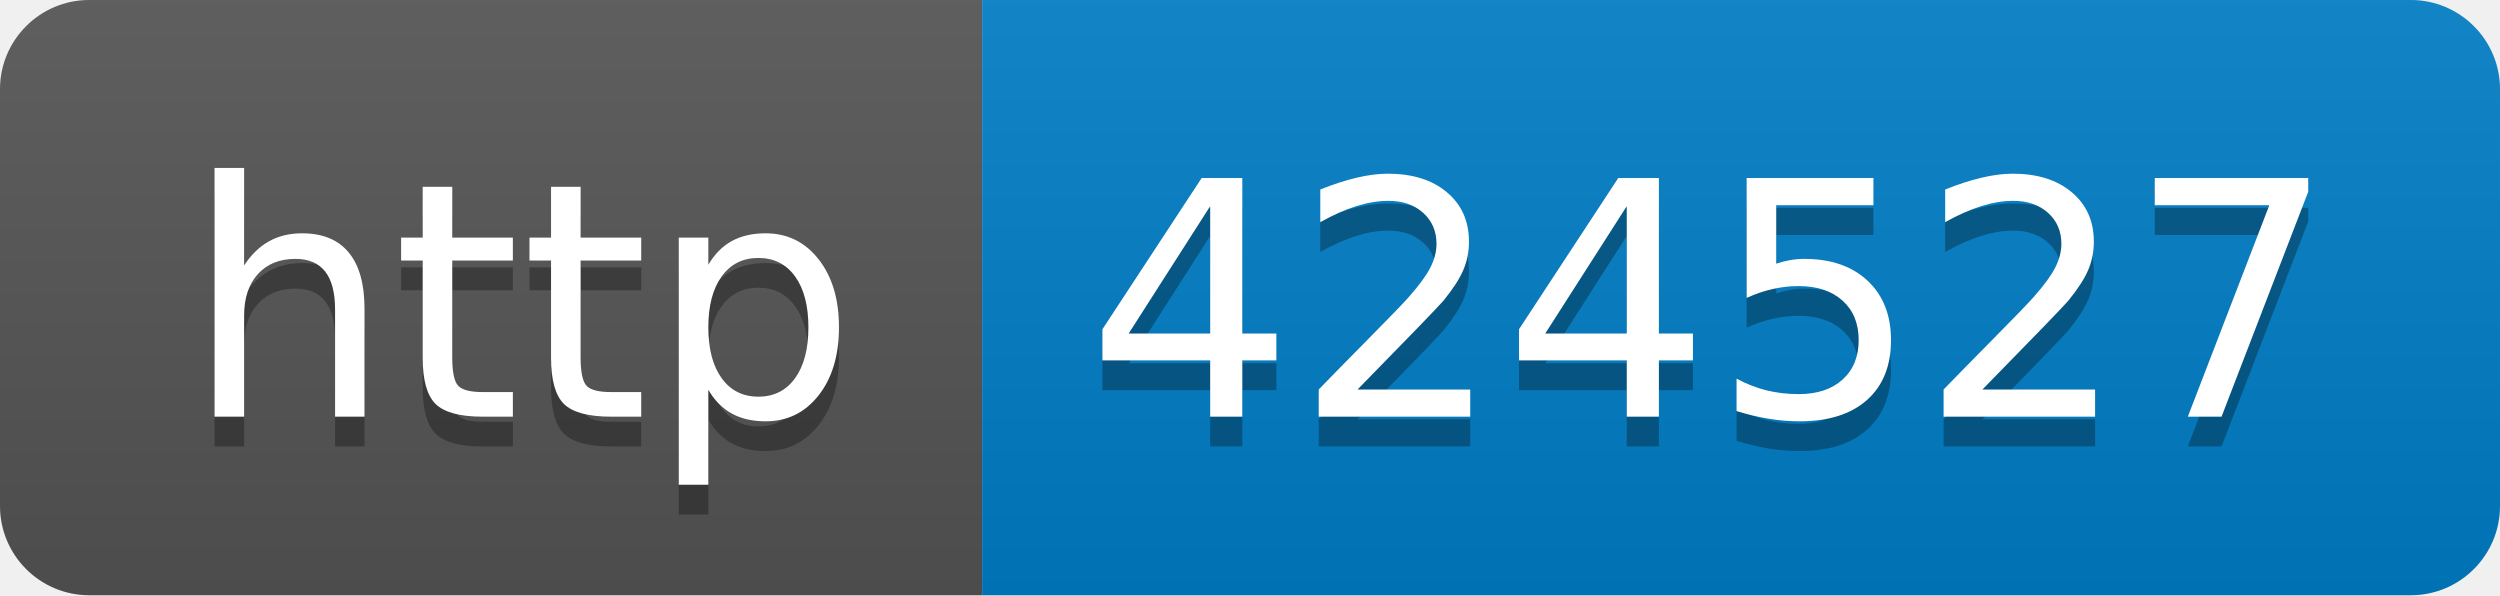
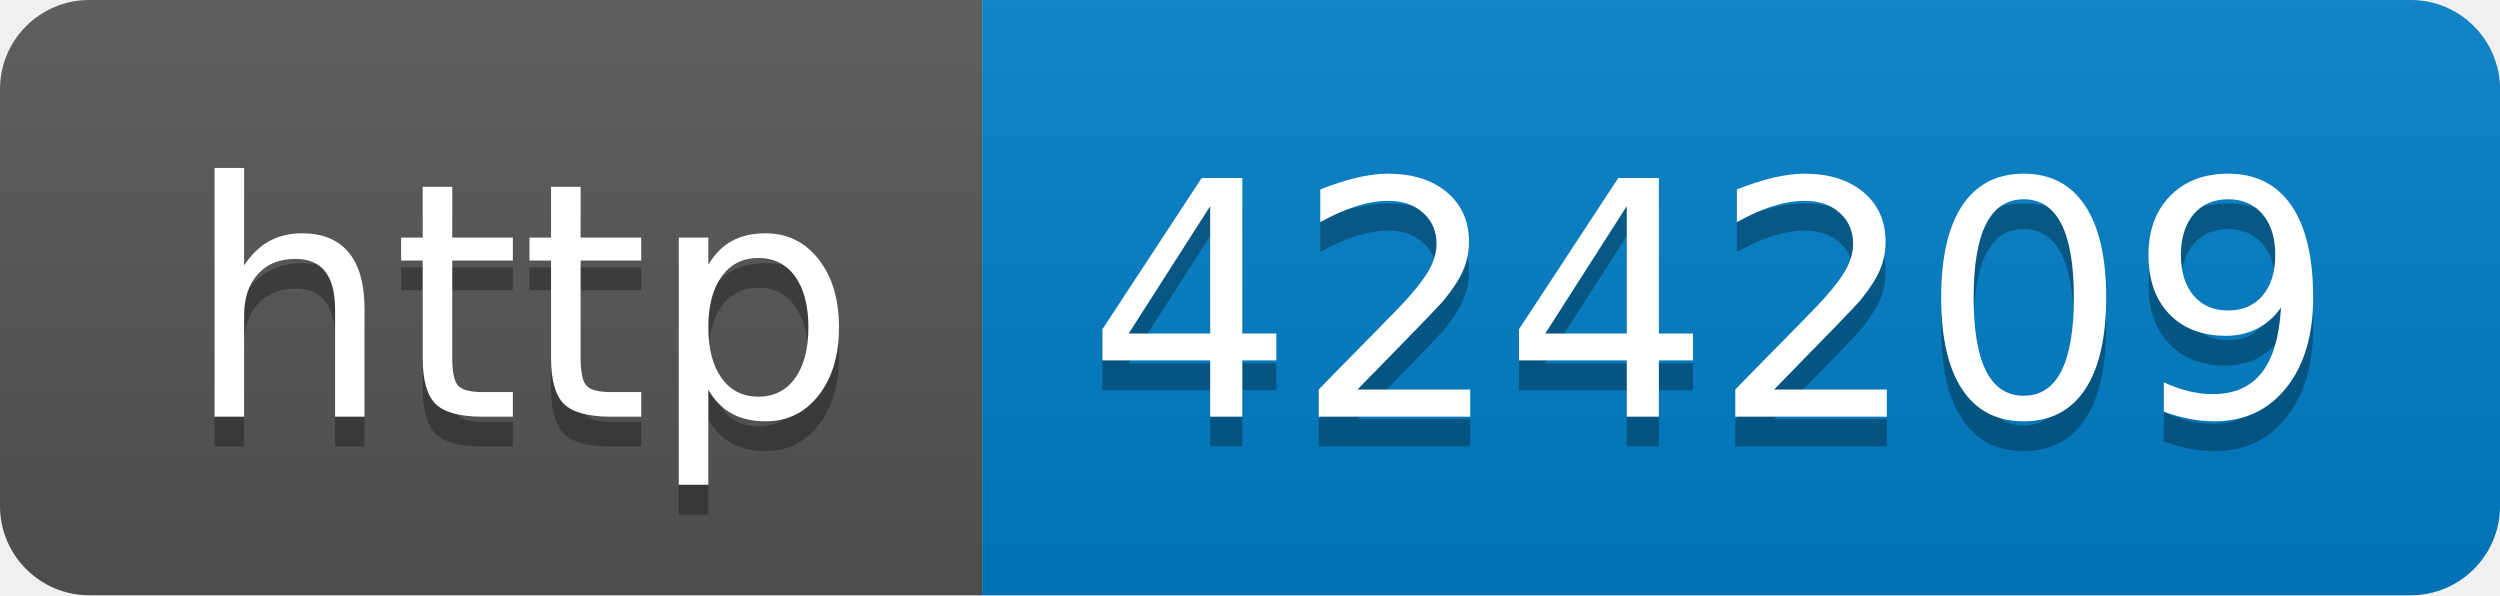
- <svg xmlns="http://www.w3.org/2000/svg" width="84" height="20" role="img" aria-label="http: 424527">
+ <svg xmlns="http://www.w3.org/2000/svg" width="84" height="20" role="img" aria-label="http: 424209">
  <linearGradient id="s" x2="0" y2="100%">
    <stop offset="0" stop-color="#bbb" stop-opacity=".1" />
    <stop offset="1" stop-opacity=".1" />
  </linearGradient>
  <clipPath id="r">
    <rect width="84" height="20" rx="3" fill="#fff" />
  </clipPath>
  <g clip-path="url(#r)">
    <rect width="33" height="20" fill="#555" />
    <rect x="33" width="51" height="20" fill="#007ec6" />
    <rect width="84" height="20" fill="url(#s)" />
  </g>
  <g fill="#fff" text-anchor="middle" font-family="Verdana,Geneva,DejaVu Sans,sans-serif" text-rendering="geometricPrecision" font-size="110">
    <text aria-hidden="true" x="175" y="150" fill="#010101" fill-opacity=".3" transform="scale(.1)" textLength="230">http</text>
    <text x="175" y="140" transform="scale(.1)" fill="#fff" textLength="230">http</text>
-     <text aria-hidden="true" x="575" y="150" fill="#010101" fill-opacity=".3" transform="scale(.1)" textLength="410">424527</text>
-     <text x="575" y="140" transform="scale(.1)" fill="#fff" textLength="410">424527</text>
+     <text aria-hidden="true" x="575" y="150" fill="#010101" fill-opacity=".3" transform="scale(.1)" textLength="410">424209</text>
+     <text x="575" y="140" transform="scale(.1)" fill="#fff" textLength="410">424209</text>
  </g>
</svg>
